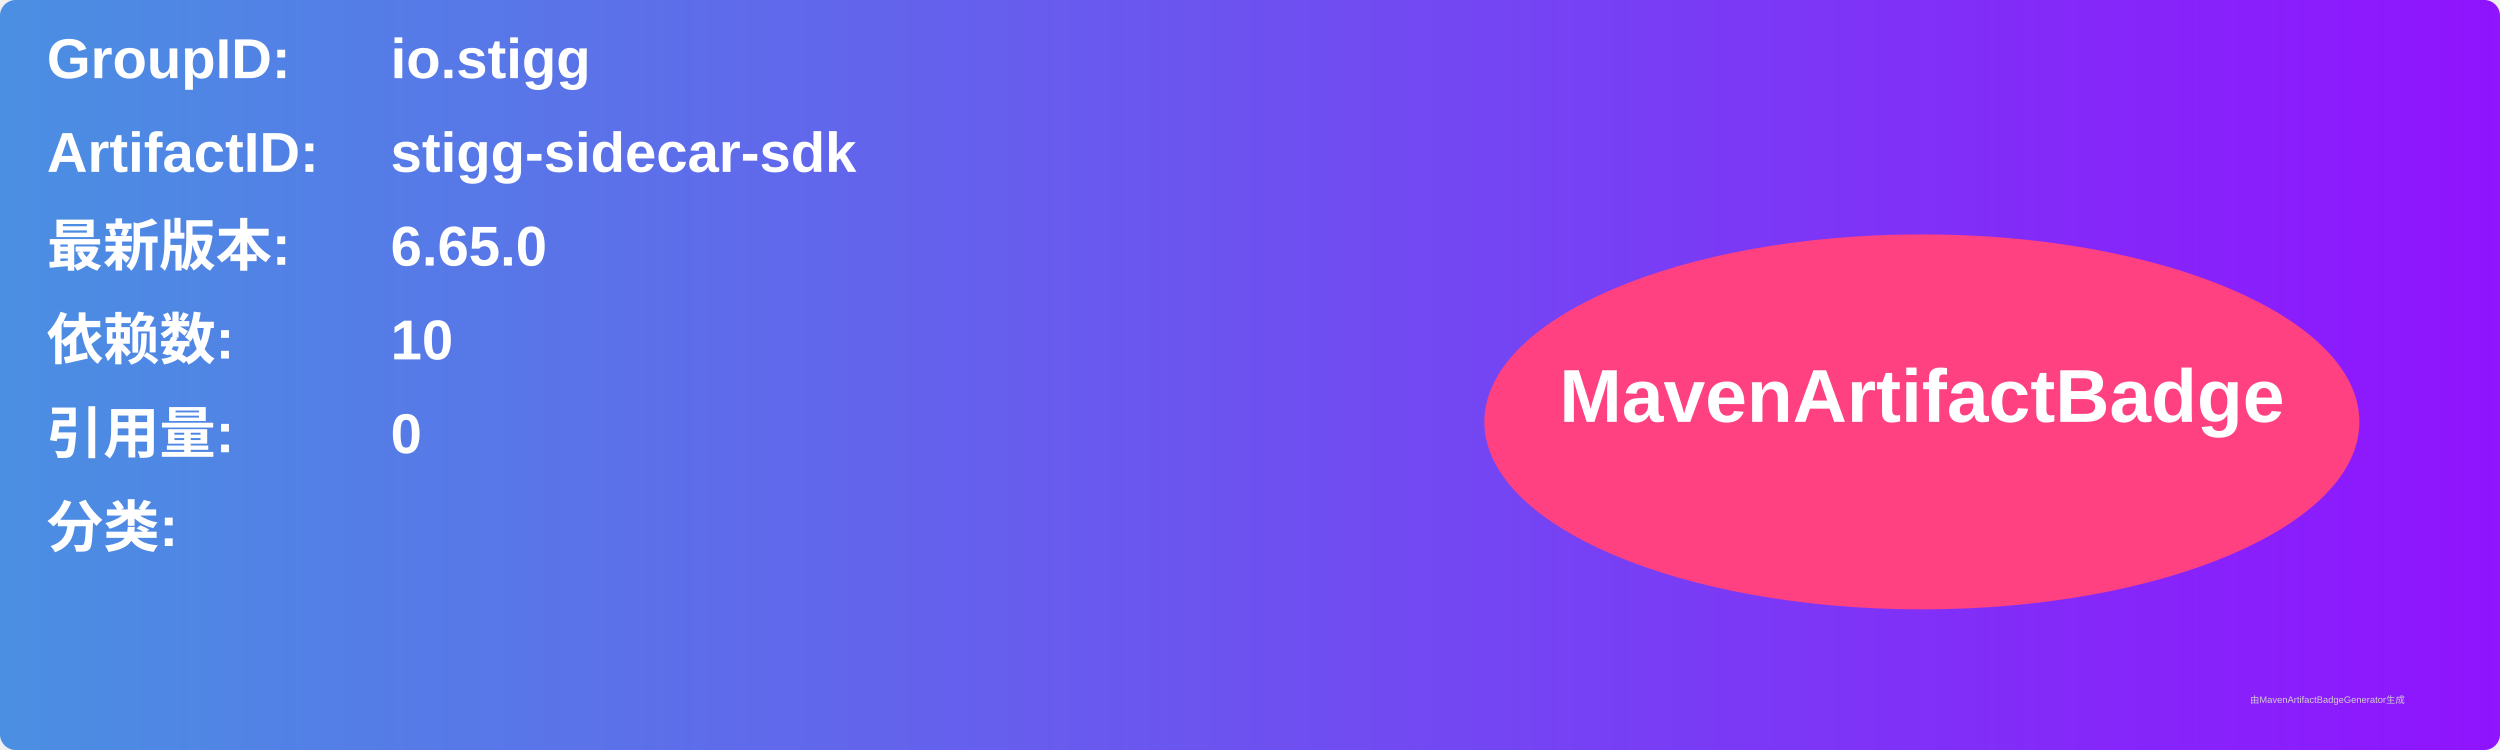
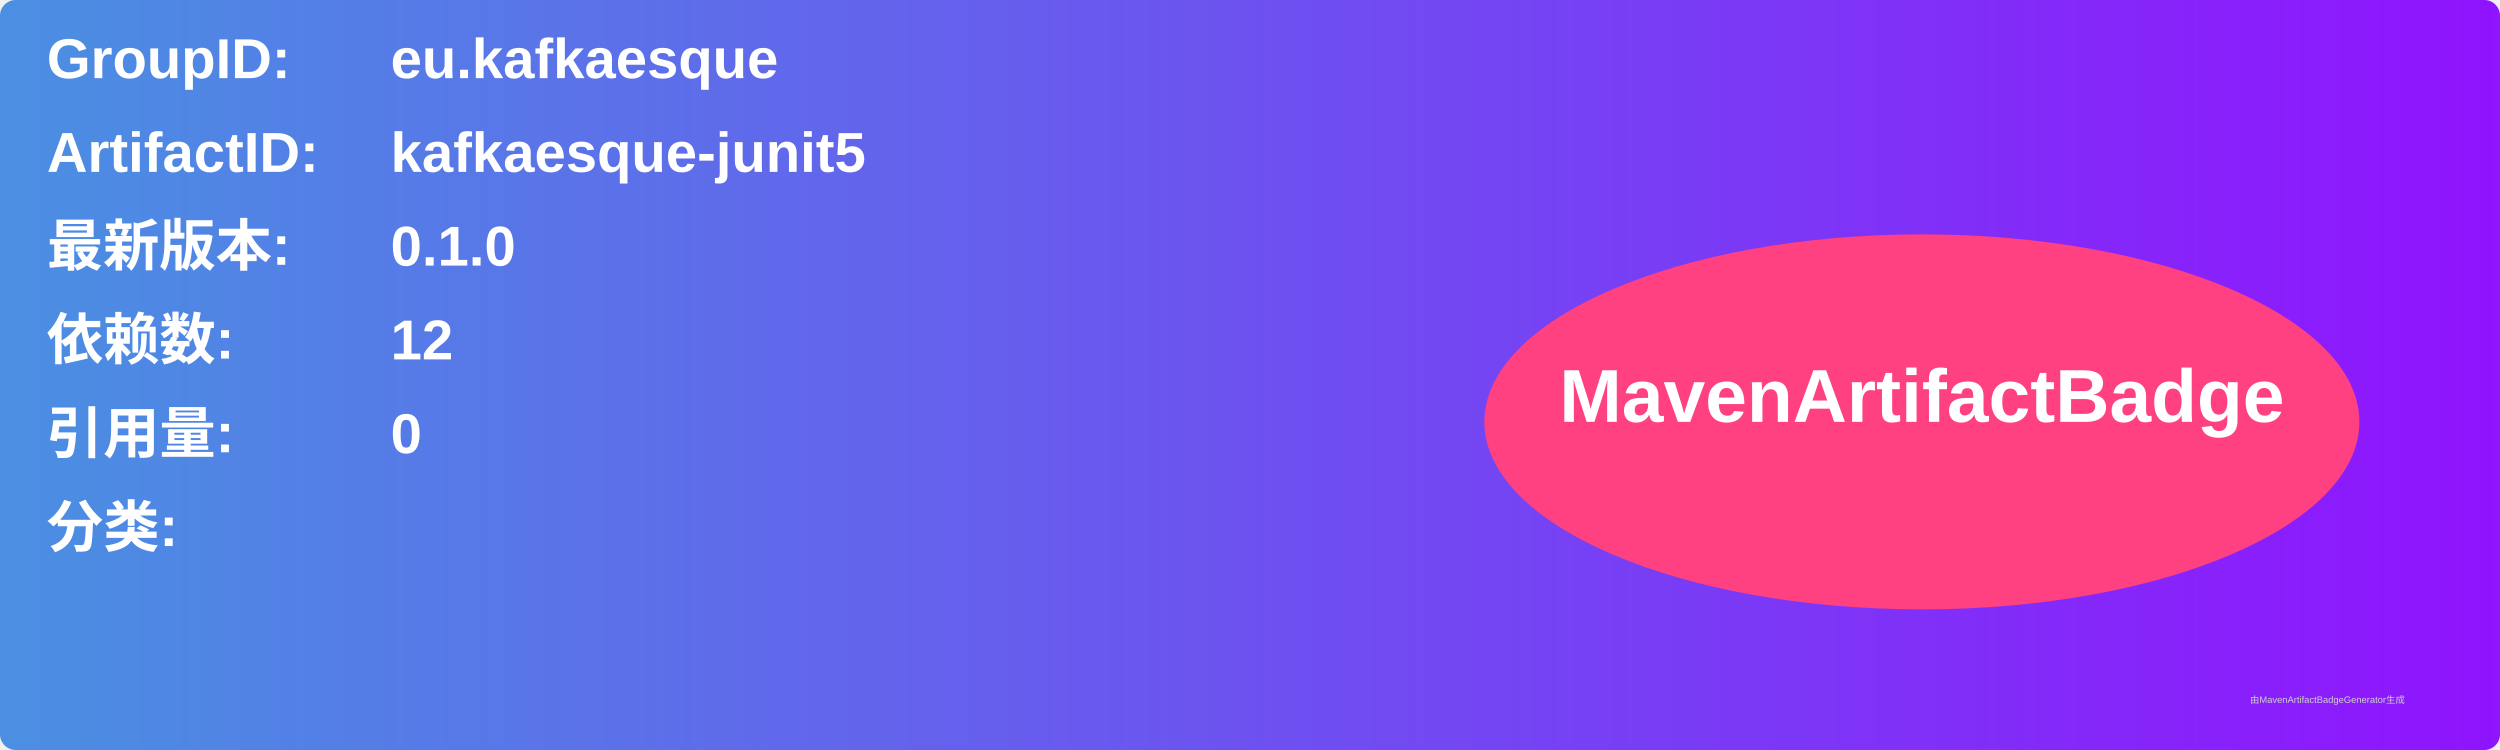
<svg xmlns="http://www.w3.org/2000/svg" width="800" height="240" viewBox="0 0 800 240">
  <linearGradient id="grad" x1="0%" y1="0%" x2="100%" y2="0%">
    <stop offset="0%" stop-color="#4a90e2" />
    <stop offset="100%" stop-color="#9013fe" />
  </linearGradient>
  <rect width="100%" height="100%" rx="5" ry="5" fill="url(#grad)" />
  <g transform="translate(15, 15)">
    <text x="0" y="10" font-family="Arial" font-size="18" fill="white" font-weight="bold" width="260">GroupID:</text>
-     <text x="110" y="10" font-family="Arial" font-size="18" fill="white" font-weight="bold" width="460">io.stigg</text>
+     <text x="110" y="10" font-family="Arial" font-size="18" fill="white" font-weight="bold" width="460">eu.kafkaesque</text>
    <text x="0" y="40" font-family="Arial" font-size="18" fill="white" font-weight="bold" width="260">ArtifactID:</text>
-     <text x="110" y="40" font-family="Arial" font-size="18" fill="white" font-weight="bold" width="460">stigg-sidecar-sdk</text>
+     <text x="110" y="40" font-family="Arial" font-size="18" fill="white" font-weight="bold" width="460">kafkaesque-junit5</text>
    <text x="0" y="70" font-family="Arial" font-size="18" fill="white" font-weight="bold">最新版本:</text>
    <text x="110" y="70" font-family="Arial" font-size="18" fill="white" font-weight="bold">
-       <tspan font-weight="bold">6.65.0</tspan>
+       <tspan font-weight="bold">0.1.0</tspan>
    </text>
    <text x="0" y="100" font-family="Arial" font-size="18" fill="white" font-weight="bold">依赖数: </text>
    <text x="110" y="100" font-family="Arial" font-size="18" fill="white">
-       <tspan font-weight="bold">10</tspan>
+       <tspan font-weight="bold">12</tspan>
    </text>
    <text x="0" y="130" font-family="Arial" font-size="18" fill="white" font-weight="bold">引用量: </text>
    <text x="110" y="130" font-family="Arial" font-size="18" fill="white">
      <tspan font-weight="bold">0</tspan>
    </text>
    <text x="0" y="160" font-family="Arial" font-size="18" fill="white" font-weight="bold">分类:</text>
    <text x="10" y="190" font-family="Arial" font-size="10" fill="white">
      <tspan font-weight="bold" />
    </text>
    <ellipse cx="600" cy="120" rx="140" ry="60" fill="#ff4081" />
    <text x="600" y="120" text-anchor="middle" font-family="Arial" font-size="24" fill="white" font-weight="bold">MavenArtifactBadge</text>
  </g>
  <text x="720" y="225" font-family="Arial" font-size="3" fill="#d0d0d0">由MavenArtifactBadgeGenerator生成</text>
</svg>
